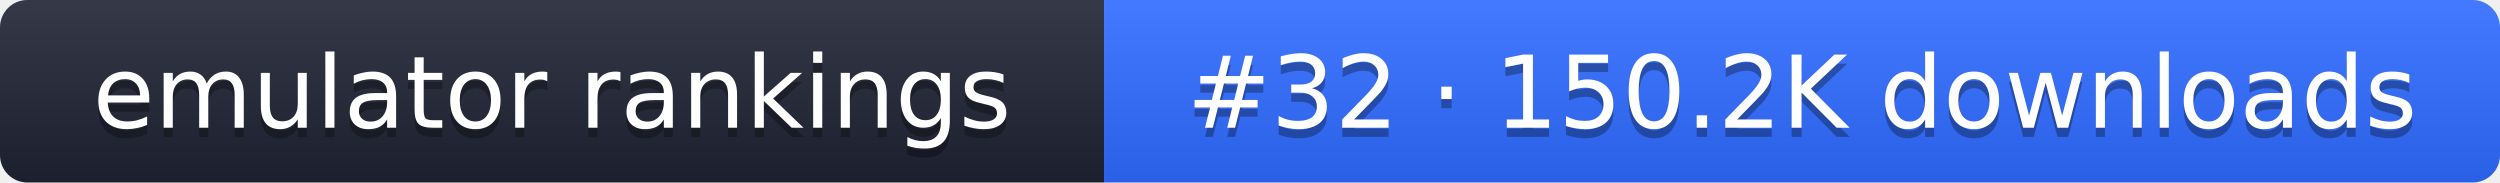
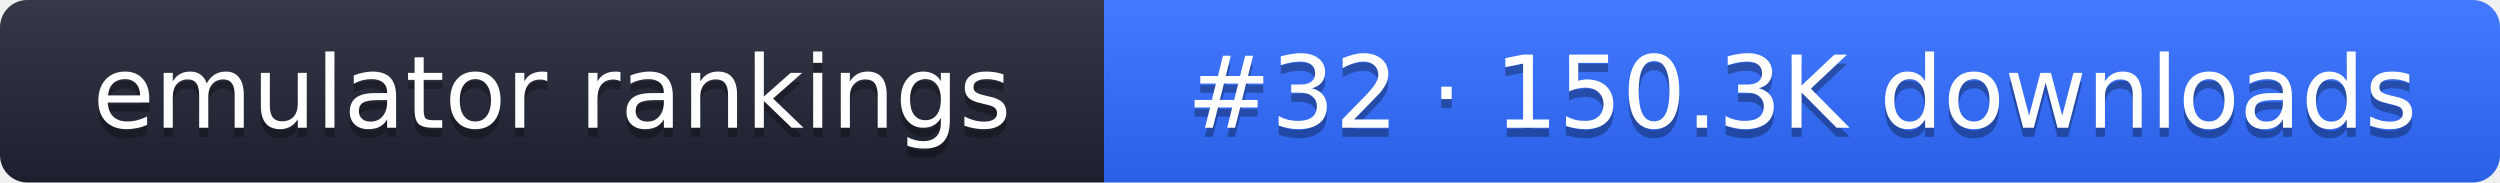
- <svg xmlns="http://www.w3.org/2000/svg" width="274" height="20" role="img" aria-label="emulator rankings: #32 · 150.2K downloads">
+ <svg xmlns="http://www.w3.org/2000/svg" width="274" height="20" role="img" aria-label="emulator rankings: #32 · 150.3K downloads">
  <linearGradient id="g" x2="0" y2="100%">
    <stop offset="0" stop-color="#fff" stop-opacity=".1" />
    <stop offset="1" stop-opacity=".1" />
  </linearGradient>
  <clipPath id="r">
    <rect width="274" height="20" rx="3" fill="#fff" />
  </clipPath>
  <g clip-path="url(#r)">
    <rect width="121" height="20" fill="#1f2433" />
    <rect x="121" width="153" height="20" fill="#2f6bff" />
    <rect width="274" height="20" fill="url(#g)" />
  </g>
  <g fill="#fff" text-anchor="middle" font-family="Verdana,DejaVu Sans,sans-serif" font-size="11">
    <text x="60.5" y="15" fill="#010101" fill-opacity=".3">emulator rankings</text>
    <text x="60.5" y="14">emulator rankings</text>
-     <text x="197.5" y="15" fill="#010101" fill-opacity=".3">#32 · 150.2K downloads</text>
-     <text x="197.5" y="14">#32 · 150.2K downloads</text>
+     <text x="197.5" y="15" fill="#010101" fill-opacity=".3">#32 · 150.3K downloads</text>
+     <text x="197.5" y="14">#32 · 150.3K downloads</text>
  </g>
</svg>
